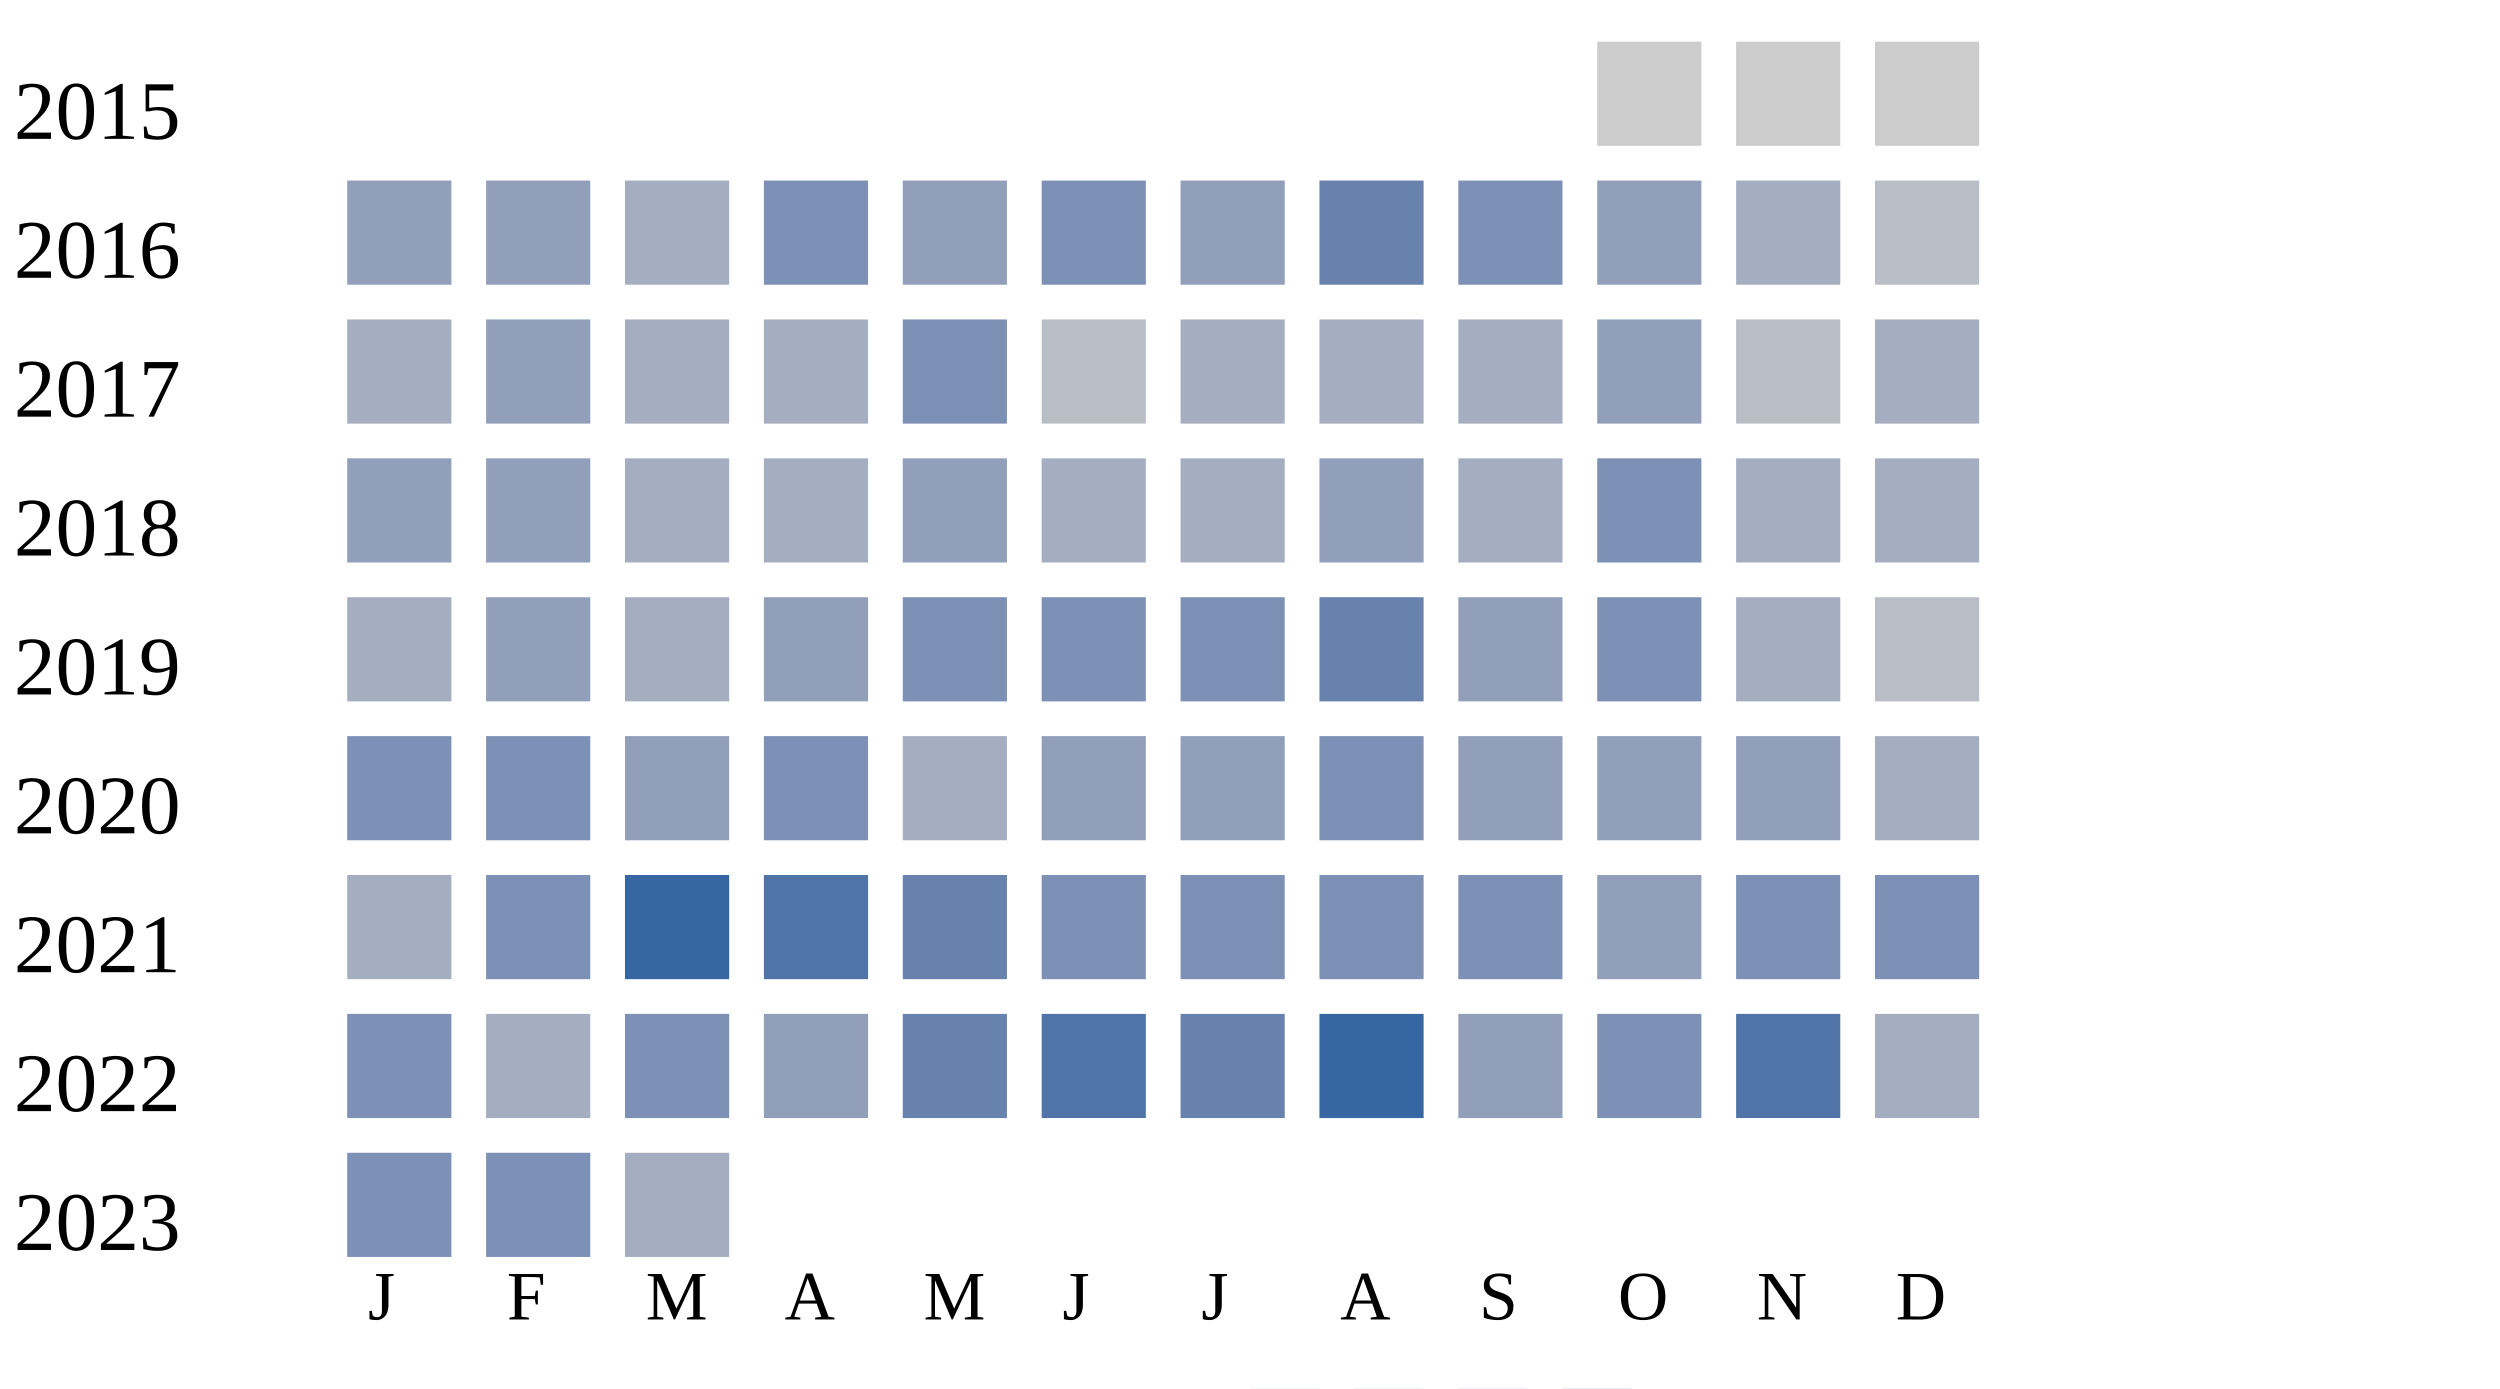
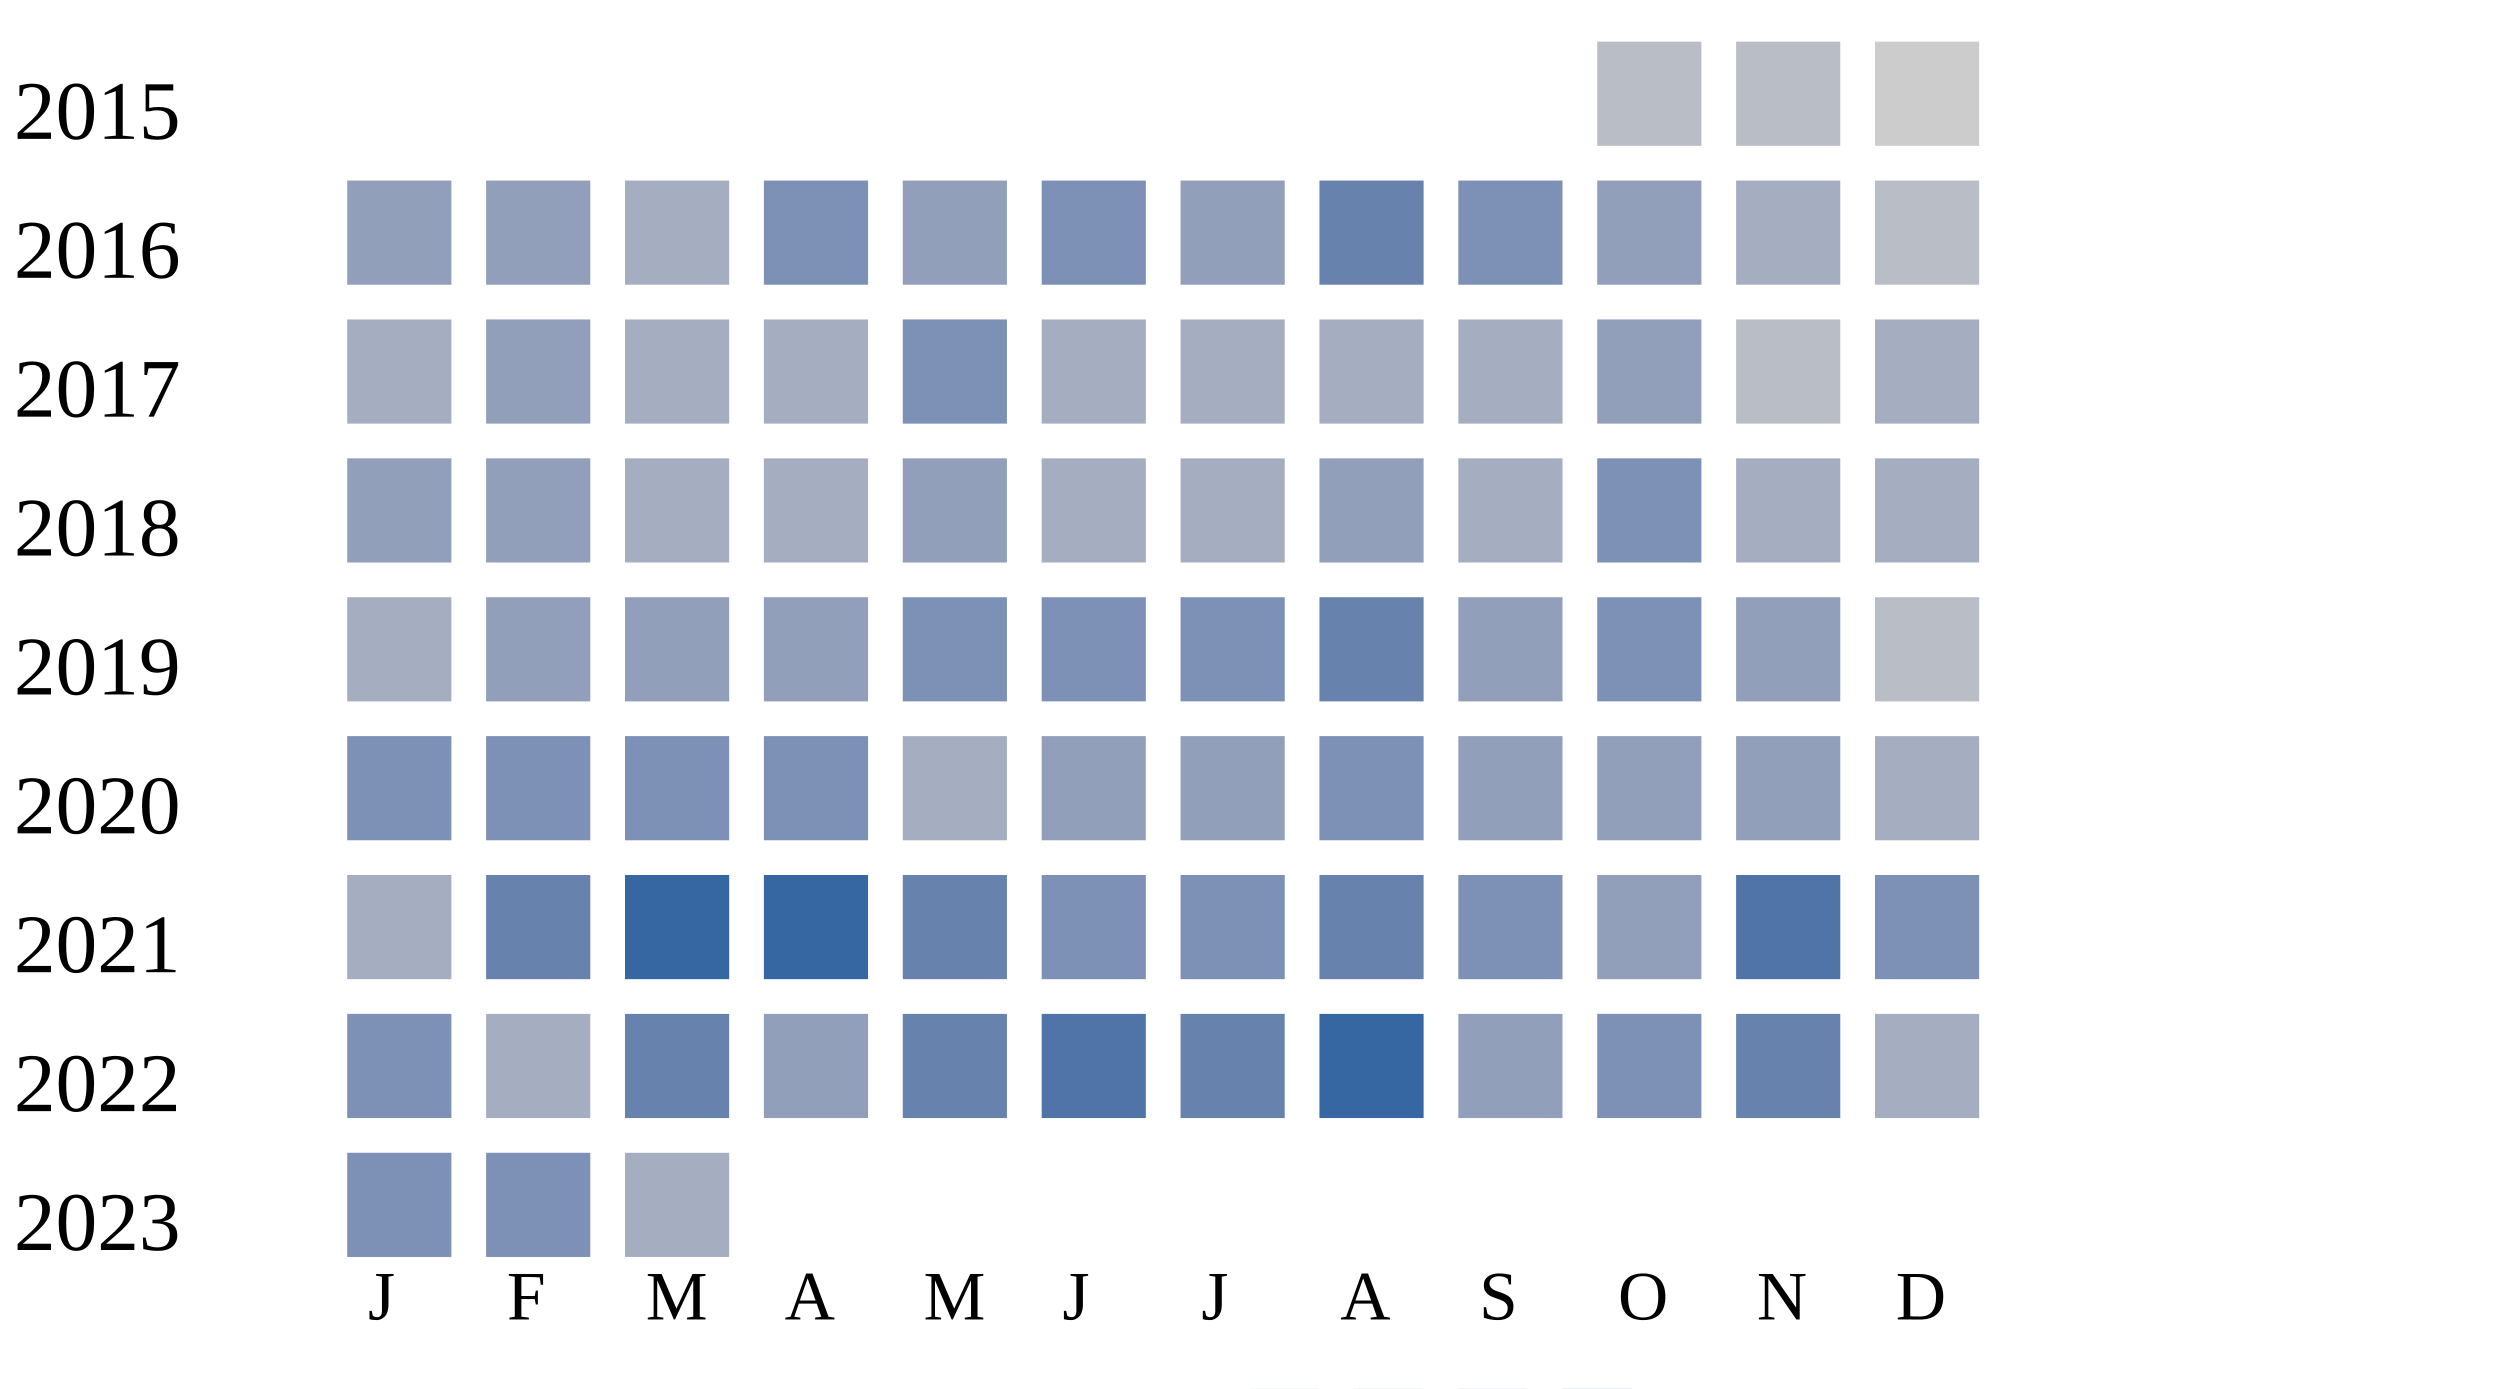
<svg xmlns="http://www.w3.org/2000/svg" width="360" height="200">
  <g transform="translate(0 0)">
    <text x="2" y="20">2015</text>
-     <rect x="230" y="6" width="15" height="15" fill="#cccccc" />
-     <rect x="250" y="6" width="15" height="15" fill="#cccccc" />
+     <rect x="230" y="6" width="15" height="15" fill="#b9bdc6" />
+     <rect x="250" y="6" width="15" height="15" fill="#b9bdc6" />
    <rect x="270" y="6" width="15" height="15" fill="#cccccc" />
  </g>
  <g transform="translate(0 20)">
    <text x="2" y="20">2016</text>
    <rect x="50" y="6" width="15" height="15" fill="#919fba" />
    <rect x="70" y="6" width="15" height="15" fill="#919fba" />
    <rect x="90" y="6" width="15" height="15" fill="#a5aec0" />
    <rect x="110" y="6" width="15" height="15" fill="#7d90b5" />
    <rect x="130" y="6" width="15" height="15" fill="#919fba" />
    <rect x="150" y="6" width="15" height="15" fill="#7d90b5" />
    <rect x="170" y="6" width="15" height="15" fill="#919fba" />
    <rect x="190" y="6" width="15" height="15" fill="#6882ae" />
    <rect x="210" y="6" width="15" height="15" fill="#7d90b5" />
    <rect x="230" y="6" width="15" height="15" fill="#919fba" />
    <rect x="250" y="6" width="15" height="15" fill="#a5aec0" />
    <rect x="270" y="6" width="15" height="15" fill="#b9bdc6" />
  </g>
  <g transform="translate(0 40)">
    <text x="2" y="20">2017</text>
    <rect x="50" y="6" width="15" height="15" fill="#a5aec0" />
    <rect x="70" y="6" width="15" height="15" fill="#919fba" />
    <rect x="90" y="6" width="15" height="15" fill="#a5aec0" />
    <rect x="110" y="6" width="15" height="15" fill="#a5aec0" />
    <rect x="130" y="6" width="15" height="15" fill="#7d90b5" />
-     <rect x="150" y="6" width="15" height="15" fill="#b9bdc6" />
+     <rect x="150" y="6" width="15" height="15" fill="#a5aec0" />
    <rect x="170" y="6" width="15" height="15" fill="#a5aec0" />
    <rect x="190" y="6" width="15" height="15" fill="#a5aec0" />
    <rect x="210" y="6" width="15" height="15" fill="#a5aec0" />
    <rect x="230" y="6" width="15" height="15" fill="#919fba" />
    <rect x="250" y="6" width="15" height="15" fill="#b9bdc6" />
    <rect x="270" y="6" width="15" height="15" fill="#a5aec0" />
  </g>
  <g transform="translate(0 60)">
    <text x="2" y="20">2018</text>
    <rect x="50" y="6" width="15" height="15" fill="#919fba" />
    <rect x="70" y="6" width="15" height="15" fill="#919fba" />
    <rect x="90" y="6" width="15" height="15" fill="#a5aec0" />
    <rect x="110" y="6" width="15" height="15" fill="#a5aec0" />
    <rect x="130" y="6" width="15" height="15" fill="#919fba" />
    <rect x="150" y="6" width="15" height="15" fill="#a5aec0" />
    <rect x="170" y="6" width="15" height="15" fill="#a5aec0" />
    <rect x="190" y="6" width="15" height="15" fill="#919fba" />
    <rect x="210" y="6" width="15" height="15" fill="#a5aec0" />
    <rect x="230" y="6" width="15" height="15" fill="#7d90b5" />
    <rect x="250" y="6" width="15" height="15" fill="#a5aec0" />
    <rect x="270" y="6" width="15" height="15" fill="#a5aec0" />
  </g>
  <g transform="translate(0 80)">
    <text x="2" y="20">2019</text>
    <rect x="50" y="6" width="15" height="15" fill="#a5aec0" />
    <rect x="70" y="6" width="15" height="15" fill="#919fba" />
-     <rect x="90" y="6" width="15" height="15" fill="#a5aec0" />
+     <rect x="90" y="6" width="15" height="15" fill="#919fba" />
    <rect x="110" y="6" width="15" height="15" fill="#919fba" />
    <rect x="130" y="6" width="15" height="15" fill="#7d90b5" />
    <rect x="150" y="6" width="15" height="15" fill="#7d90b5" />
    <rect x="170" y="6" width="15" height="15" fill="#7d90b5" />
    <rect x="190" y="6" width="15" height="15" fill="#6882ae" />
    <rect x="210" y="6" width="15" height="15" fill="#919fba" />
    <rect x="230" y="6" width="15" height="15" fill="#7d90b5" />
-     <rect x="250" y="6" width="15" height="15" fill="#a5aec0" />
+     <rect x="250" y="6" width="15" height="15" fill="#919fba" />
    <rect x="270" y="6" width="15" height="15" fill="#b9bdc6" />
  </g>
  <g transform="translate(0 100)">
    <text x="2" y="20">2020</text>
    <rect x="50" y="6" width="15" height="15" fill="#7d90b5" />
    <rect x="70" y="6" width="15" height="15" fill="#7d90b5" />
-     <rect x="90" y="6" width="15" height="15" fill="#919fba" />
+     <rect x="90" y="6" width="15" height="15" fill="#7d90b5" />
    <rect x="110" y="6" width="15" height="15" fill="#7d90b5" />
    <rect x="130" y="6" width="15" height="15" fill="#a5aec0" />
    <rect x="150" y="6" width="15" height="15" fill="#919fba" />
    <rect x="170" y="6" width="15" height="15" fill="#919fba" />
    <rect x="190" y="6" width="15" height="15" fill="#7d90b5" />
    <rect x="210" y="6" width="15" height="15" fill="#919fba" />
    <rect x="230" y="6" width="15" height="15" fill="#919fba" />
    <rect x="250" y="6" width="15" height="15" fill="#919fba" />
    <rect x="270" y="6" width="15" height="15" fill="#a5aec0" />
  </g>
  <g transform="translate(0 120)">
    <text x="2" y="20">2021</text>
    <rect x="50" y="6" width="15" height="15" fill="#a5aec0" />
-     <rect x="70" y="6" width="15" height="15" fill="#7d90b5" />
+     <rect x="70" y="6" width="15" height="15" fill="#6882ae" />
    <rect x="90" y="6" width="15" height="15" fill="#3667a2" />
-     <rect x="110" y="6" width="15" height="15" fill="#5174a8" />
+     <rect x="110" y="6" width="15" height="15" fill="#3667a2" />
    <rect x="130" y="6" width="15" height="15" fill="#6882ae" />
    <rect x="150" y="6" width="15" height="15" fill="#7d90b5" />
    <rect x="170" y="6" width="15" height="15" fill="#7d90b5" />
-     <rect x="190" y="6" width="15" height="15" fill="#7d90b5" />
+     <rect x="190" y="6" width="15" height="15" fill="#6882ae" />
    <rect x="210" y="6" width="15" height="15" fill="#7d90b5" />
    <rect x="230" y="6" width="15" height="15" fill="#919fba" />
-     <rect x="250" y="6" width="15" height="15" fill="#7d90b5" />
+     <rect x="250" y="6" width="15" height="15" fill="#5174a8" />
    <rect x="270" y="6" width="15" height="15" fill="#7d90b5" />
  </g>
  <g transform="translate(0 140)">
    <text x="2" y="20">2022</text>
    <rect x="50" y="6" width="15" height="15" fill="#7d90b5" />
    <rect x="70" y="6" width="15" height="15" fill="#a5aec0" />
-     <rect x="90" y="6" width="15" height="15" fill="#7d90b5" />
+     <rect x="90" y="6" width="15" height="15" fill="#6882ae" />
    <rect x="110" y="6" width="15" height="15" fill="#919fba" />
    <rect x="130" y="6" width="15" height="15" fill="#6882ae" />
    <rect x="150" y="6" width="15" height="15" fill="#5174a8" />
    <rect x="170" y="6" width="15" height="15" fill="#6882ae" />
    <rect x="190" y="6" width="15" height="15" fill="#3667a2" />
    <rect x="210" y="6" width="15" height="15" fill="#919fba" />
    <rect x="230" y="6" width="15" height="15" fill="#7d90b5" />
-     <rect x="250" y="6" width="15" height="15" fill="#5174a8" />
+     <rect x="250" y="6" width="15" height="15" fill="#6882ae" />
    <rect x="270" y="6" width="15" height="15" fill="#a5aec0" />
  </g>
  <g transform="translate(0 160)">
    <text x="2" y="20">2023</text>
    <rect x="50" y="6" width="15" height="15" fill="#7d90b5" />
    <rect x="70" y="6" width="15" height="15" fill="#7d90b5" />
    <rect x="90" y="6" width="15" height="15" fill="#a5aec0" />
  </g>
  <text style="font-size: 10px; text-align: center" x="53" y="190">J</text>
  <text style="font-size: 10px; text-align: center" x="73" y="190">F</text>
  <text style="font-size: 10px; text-align: center" x="93" y="190">M</text>
  <text style="font-size: 10px; text-align: center" x="113" y="190">A</text>
  <text style="font-size: 10px; text-align: center" x="133" y="190">M</text>
  <text style="font-size: 10px; text-align: center" x="153" y="190">J</text>
  <text style="font-size: 10px; text-align: center" x="173" y="190">J</text>
  <text style="font-size: 10px; text-align: center" x="193" y="190">A</text>
  <text style="font-size: 10px; text-align: center" x="213" y="190">S</text>
  <text style="font-size: 10px; text-align: center" x="233" y="190">O</text>
  <text style="font-size: 10px; text-align: center" x="253" y="190">N</text>
  <text style="font-size: 10px; text-align: center" x="273" y="190">D</text>
  <text style="font-size: 10px;" x="155" y="209">Less</text>
  <rect fill="#b9bdc6" width="10" height="10" x="180" y="200" />
  <rect fill="#919fba" width="10" height="10" x="195" y="200" />
  <rect fill="#6882ae" width="10" height="10" x="210" y="200" />
  <rect fill="#005a9c" width="10" height="10" x="225" y="200" />
  <text x="240" y="209" style="font-size: 10px;">More</text>
</svg>
